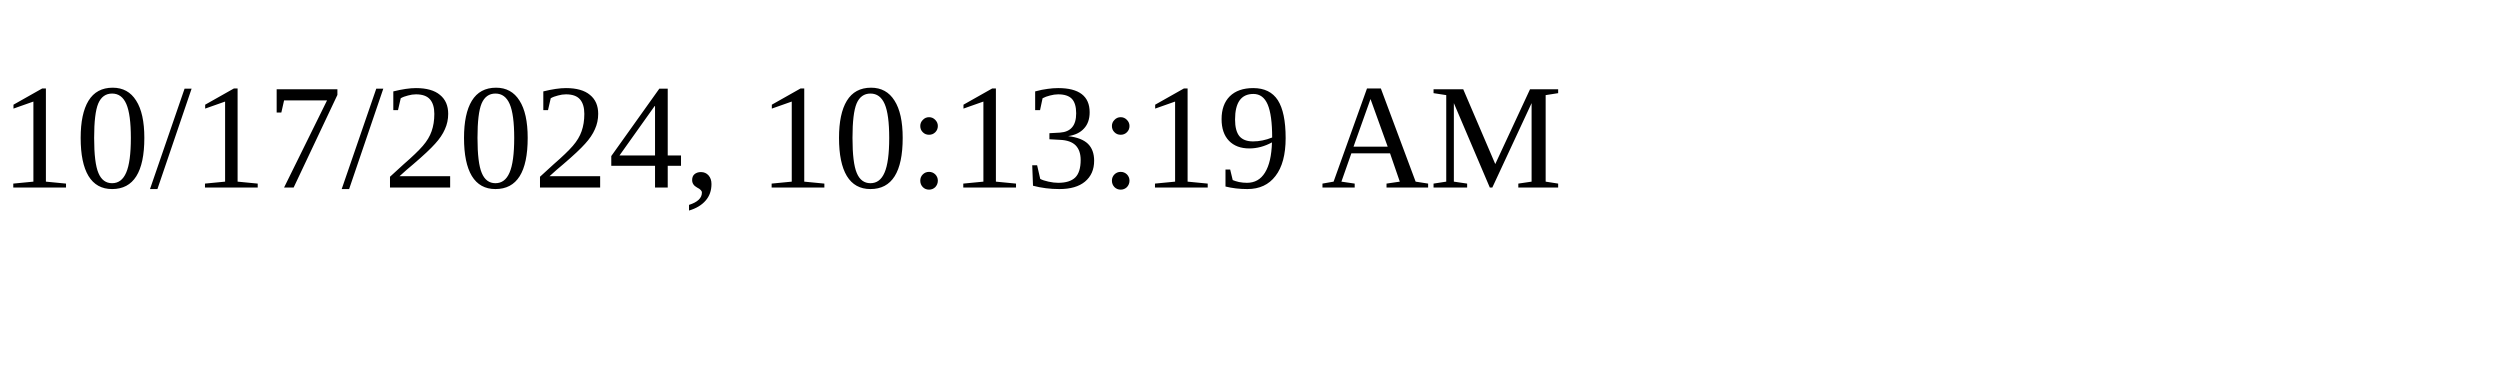
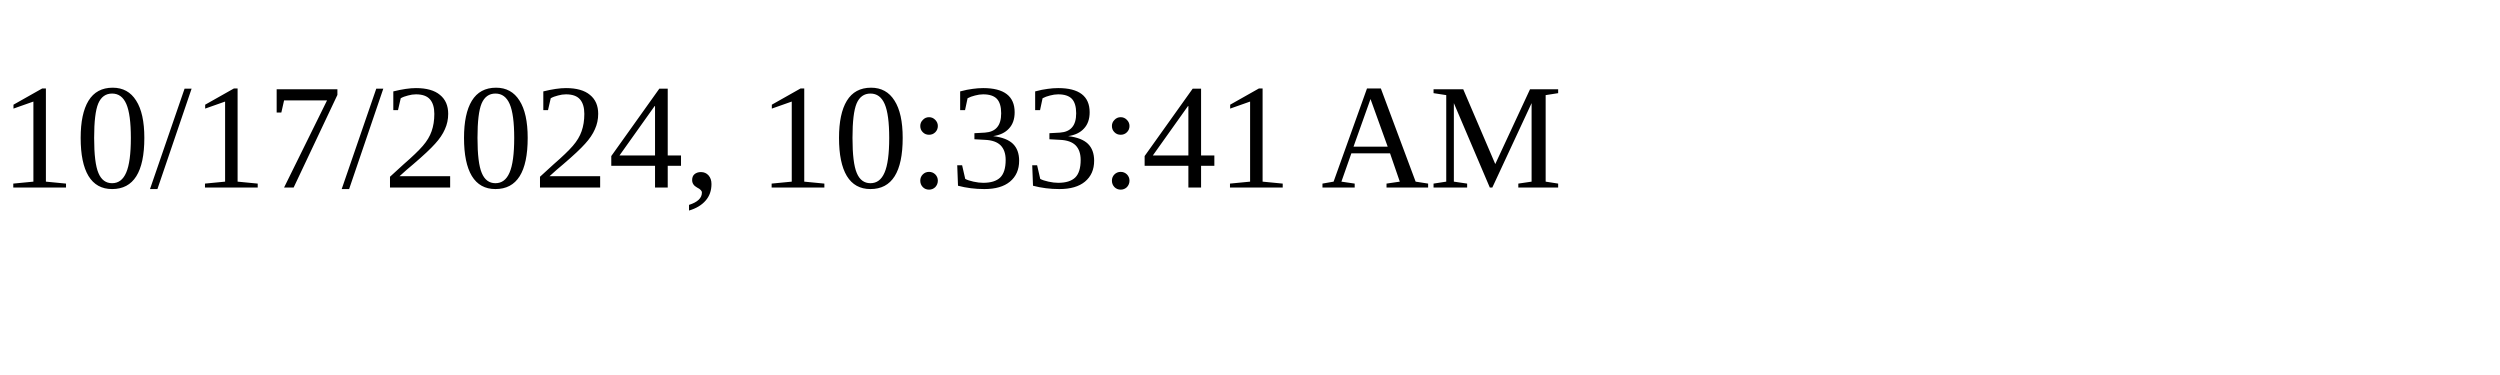
<svg xmlns="http://www.w3.org/2000/svg" height="30" width="200">
-   <text x="0" y="15">10/17/2024, 10:13:19 AM</text>
+   <text x="0" y="15">10/17/2024, 10:33:41 AM</text>
</svg>
